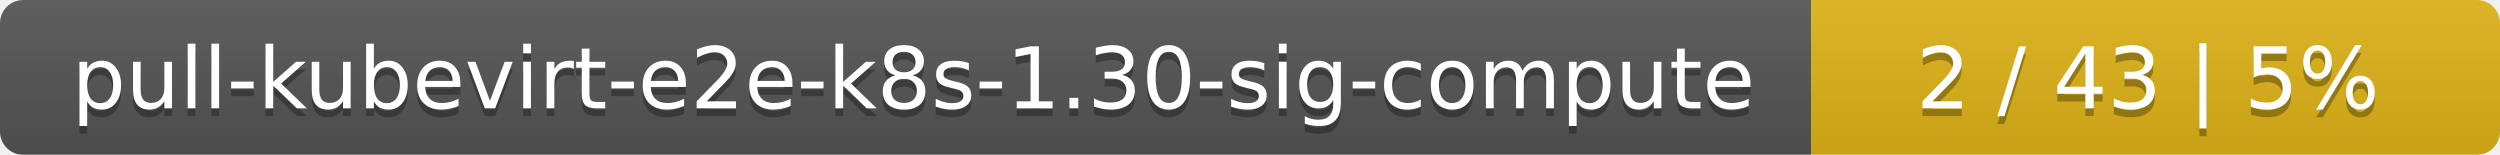
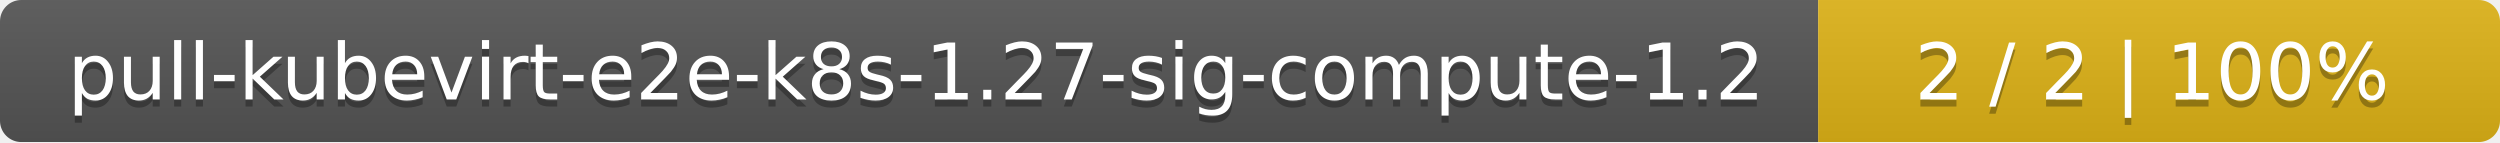
- <svg xmlns="http://www.w3.org/2000/svg" width="323" height="20">
+ <svg xmlns="http://www.w3.org/2000/svg" width="352" height="20">
  <linearGradient id="smooth" x2="0" y2="100%">
    <stop offset="0" stop-color="#bbb" stop-opacity=".1" />
    <stop offset="1" stop-opacity=".1" />
  </linearGradient>
  <mask id="round">
-     <rect width="323" height="20" rx="3" fill="#fff" />
+     <rect width="352" height="20" rx="3" fill="#fff" />
  </mask>
  <g mask="url(#round)">
-     <rect width="234" height="20" fill="#555" />
-     <rect x="234" width="89" height="20" fill="#dfb317" />
-     <rect width="323" height="20" fill="url(#smooth)" />
+     <rect width="256" height="20" fill="#555" />
+     <rect x="256" width="96" height="20" fill="#dfb317" />
+     <rect width="352" height="20" fill="url(#smooth)" />
  </g>
  <g fill="#fff" text-anchor="middle" font-family="DejaVu Sans,Verdana,Geneva,sans-serif" font-size="11">
-     <text x="118" y="15" fill="#010101" fill-opacity=".3">pull-kubevirt-e2e-k8s-1.30-sig-compute</text>
-     <text x="118" y="14">pull-kubevirt-e2e-k8s-1.30-sig-compute</text>
-     <text x="277.5" y="15" fill="#010101" fill-opacity=".3">2 / 43    |    5%</text>
-     <text x="277.5" y="14">2 / 43    |    5%</text>
+     <text x="129" y="15" fill="#010101" fill-opacity=".3">pull-kubevirt-e2e-k8s-1.27-sig-compute-1.2</text>
+     <text x="129" y="14">pull-kubevirt-e2e-k8s-1.27-sig-compute-1.2</text>
+     <text x="303" y="15" fill="#010101" fill-opacity=".3">2 / 2    |    100%</text>
+     <text x="303" y="14">2 / 2    |    100%</text>
  </g>
</svg>
